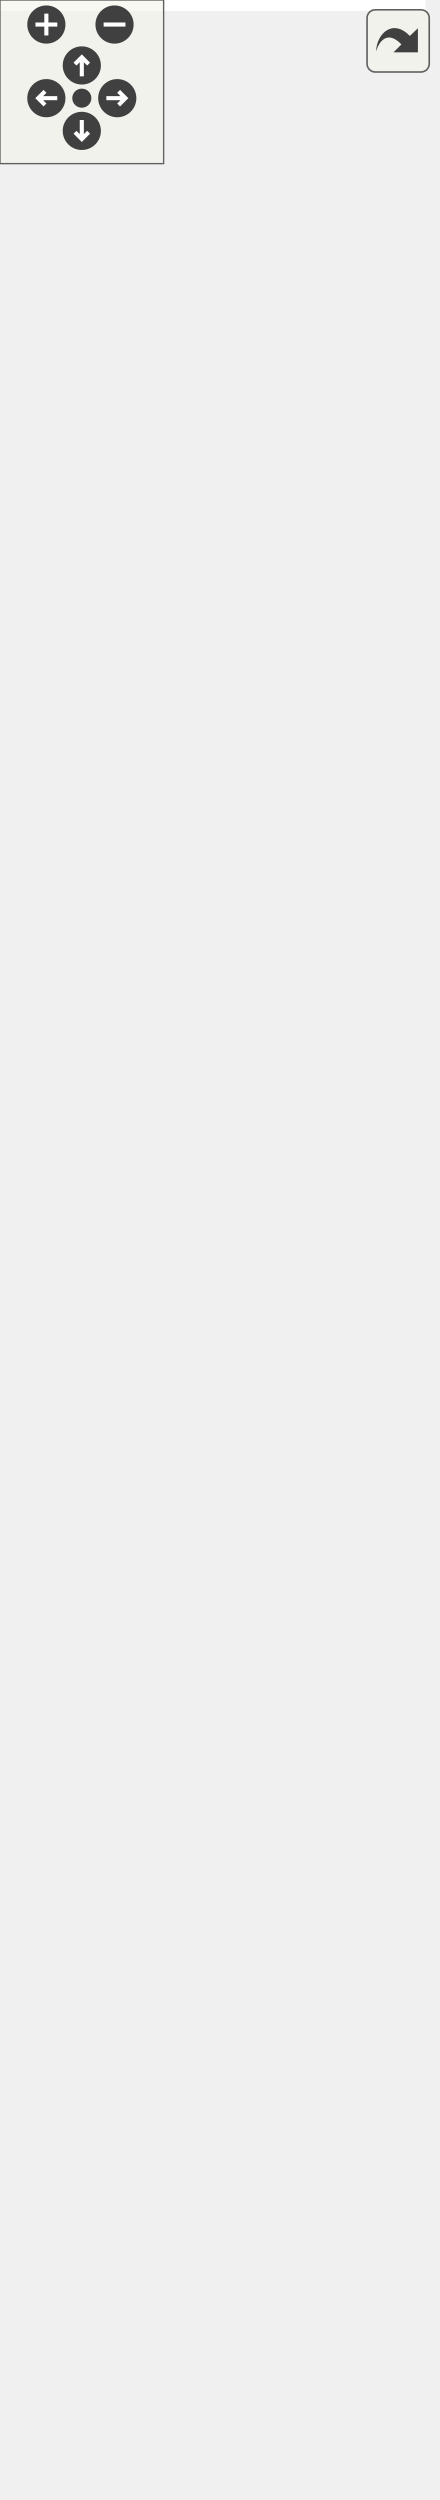
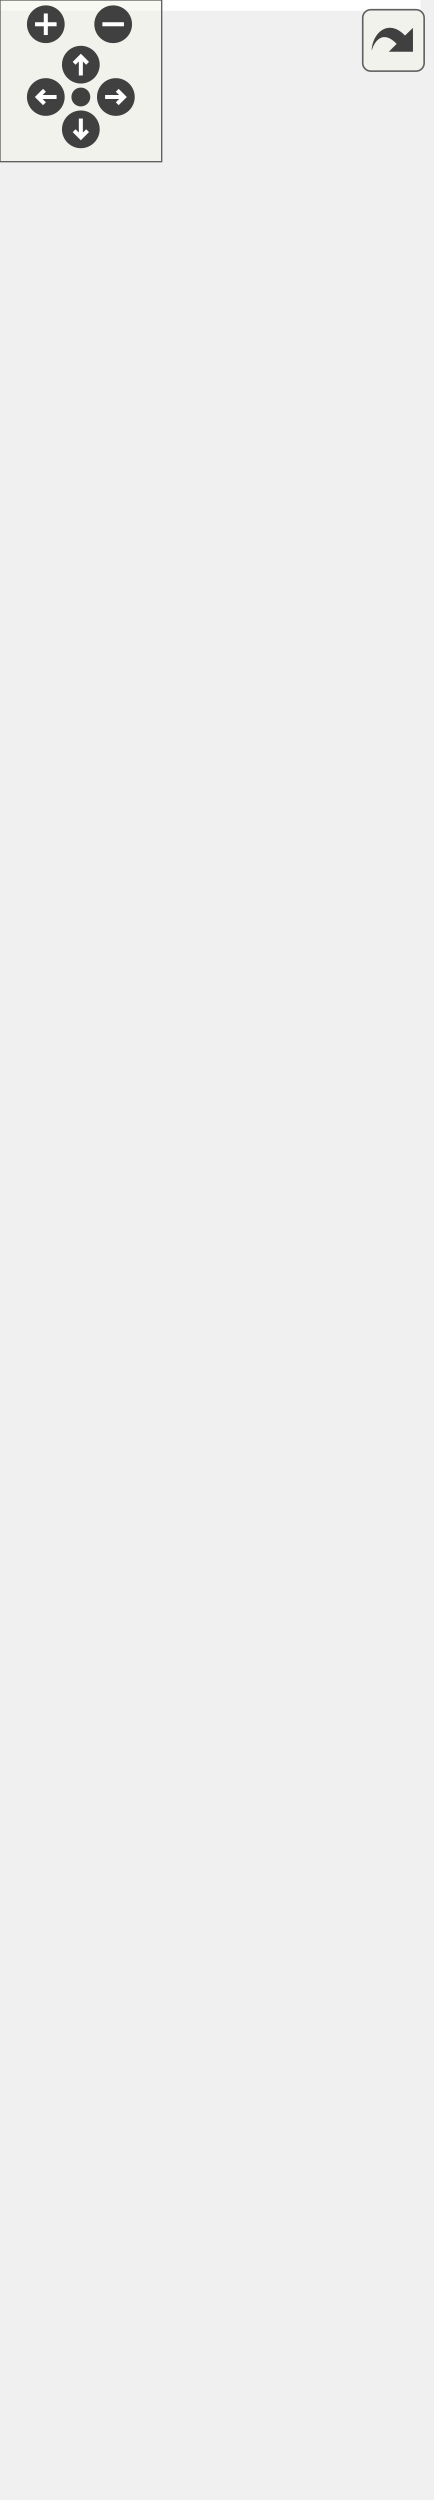
<svg xmlns="http://www.w3.org/2000/svg" xmlns:xlink="http://www.w3.org/1999/xlink" id="main" version="1.1" xml:space="preserve">
  <style type="text/css">
.edge:hover path { stroke: red; }
.edge:hover polygon { stroke: red; fill: red; }
</style>
  <defs>
    <circle id="rim" cx="0" cy="0" r="7" />
    <circle id="rim2" cx="0" cy="0" r="3.5" />
    <g id="zoomPlus">
      <use xlink:href="#rim" fill="#404040">
        <set attributeName="fill" to="#808080" begin="zoomplus.mouseover" end="zoomplus.mouseout" />
      </use>
      <path d="M-4,0h8M0,-4v8" fill="none" stroke="white" stroke-width="1.5" pointer-events="none" />
    </g>
    <g id="zoomMin">
      <use xlink:href="#rim" fill="#404040">
        <set attributeName="fill" to="#808080" begin="zoomminus.mouseover" end="zoomminus.mouseout" />
      </use>
      <path d="M-4,0h8" fill="none" stroke="white" stroke-width="1.5" pointer-events="none" />
    </g>
    <g id="dirArrow">
      <path fill="none" stroke="white" stroke-width="1.5" d="M0,-3.0v7 M-2.5,-0.5L0,-3.0L2.5,-0.5" />
    </g>
    <g id="resetDef">
      <use xlink:href="#rim2" fill="#404040">
        <set attributeName="fill" to="#808080" begin="reset.mouseover" end="reset.mouseout" />
      </use>
    </g>
  </defs>
  <svg id="graph" class="graph">
    <g id="viewport">
-       <polygon fill="white" stroke="transparent" points="-4,4 -4,-856 156,-856 156,4 -4,4" />
+       <polygon fill="white" stroke="transparent" points="-4,4 -4,-867 156,-867 156,4 -4,4" />
      <g id="node1" class="node">
        <g id="a_node1">
          <a xlink:title="Represents simplified view on Altchain's block tree, maintains VBK tree and BTC tree.">
-             <polygon fill="#bfbfbf" stroke="black" points="1.5,-0.5 1.5,-189.5 150.5,-189.5 150.5,-0.5 1.5,-0.5" />
-             <text text-anchor="middle" x="76" y="-177.5" font-family="Helvetica,sans-Serif" font-size="10.00">altintegration::AltBlockTree</text>
-             <polyline fill="none" stroke="black" points="1.5,-170.5 150.5,-170.5 " />
-             <text text-anchor="start" x="9.5" y="-158.5" font-family="Helvetica,sans-Serif" font-size="10.00">+ onInvalidBlockConnected</text>
-             <text text-anchor="start" x="9.5" y="-147.5" font-family="Helvetica,sans-Serif" font-size="10.00">+ onBlockConnected</text>
+             <polygon fill="#bfbfbf" stroke="black" points="1.5,-0.5 1.5,-200.5 150.5,-200.5 150.5,-0.5 1.5,-0.5" />
+             <text text-anchor="middle" x="76" y="-188.5" font-family="Helvetica,sans-Serif" font-size="10.00">altintegration::AltBlockTree</text>
+             <polyline fill="none" stroke="black" points="1.5,-181.5 150.5,-181.5 " />
+             <text text-anchor="start" x="9.5" y="-169.5" font-family="Helvetica,sans-Serif" font-size="10.00">+ onInvalidBlockConnected</text>
+             <text text-anchor="start" x="9.5" y="-158.5" font-family="Helvetica,sans-Serif" font-size="10.00">+ onBlockConnected</text>
+             <text text-anchor="start" x="9.5" y="-147.5" font-family="Helvetica,sans-Serif" font-size="10.00">+ onBeforeOverrideTip</text>
            <polyline fill="none" stroke="black" points="1.5,-140.5 150.5,-140.5 " />
            <text text-anchor="start" x="9.5" y="-128.5" font-family="Helvetica,sans-Serif" font-size="10.00">+ ~AltBlockTree()</text>
            <text text-anchor="start" x="9.5" y="-117.5" font-family="Helvetica,sans-Serif" font-size="10.00">+ AltBlockTree()</text>
            <text text-anchor="start" x="9.5" y="-106.5" font-family="Helvetica,sans-Serif" font-size="10.00">+ acceptBlockHeader()</text>
            <text text-anchor="start" x="9.5" y="-95.5" font-family="Helvetica,sans-Serif" font-size="10.00">+ acceptBlock()</text>
            <text text-anchor="start" x="9.5" y="-84.5" font-family="Helvetica,sans-Serif" font-size="10.00">+ acceptBlock()</text>
            <text text-anchor="start" x="9.5" y="-73.5" font-family="Helvetica,sans-Serif" font-size="10.00">+ acceptBlock()</text>
            <text text-anchor="start" x="9.5" y="-62.5" font-family="Helvetica,sans-Serif" font-size="10.00">+ makeConnectedLeafPayload</text>
            <text text-anchor="start" x="9.5" y="-51.5" font-family="Helvetica,sans-Serif" font-size="10.00">Mutator()</text>
            <text text-anchor="start" x="9.5" y="-40.5" font-family="Helvetica,sans-Serif" font-size="10.00">+ getConnectedTipsAfter()</text>
            <text text-anchor="start" x="9.5" y="-29.5" font-family="Helvetica,sans-Serif" font-size="10.00">+ loadBlockForward()</text>
-             <text text-anchor="start" x="9.5" y="-18.5" font-family="Helvetica,sans-Serif" font-size="10.00">+ loadTip()</text>
+             <text text-anchor="start" x="9.5" y="-18.5" font-family="Helvetica,sans-Serif" font-size="10.00">+ loadBlockBackward()</text>
            <text text-anchor="start" x="9.5" y="-7.5" font-family="Helvetica,sans-Serif" font-size="10.00">and 7 more...</text>
          </a>
        </g>
      </g>
      <g id="node2" class="node">
        <g id="a_node2">
          <a xlink:href="structaltintegration_1_1BaseBlockTree.html" target="_top" xlink:title=" ">
-             <polygon fill="white" stroke="black" points="0,-227.5 0,-515.5 152,-515.5 152,-227.5 0,-227.5" />
-             <text text-anchor="start" x="8" y="-503.5" font-family="Helvetica,sans-Serif" font-size="10.00">altintegration::BaseBlock</text>
-             <text text-anchor="middle" x="76" y="-492.5" font-family="Helvetica,sans-Serif" font-size="10.00">Tree&lt; AltBlock &gt;</text>
-             <polyline fill="none" stroke="black" points="0,-485.5 152,-485.5 " />
-             <text text-anchor="start" x="8" y="-473.5" font-family="Helvetica,sans-Serif" font-size="10.00"># blocks_</text>
-             <text text-anchor="start" x="8" y="-462.5" font-family="Helvetica,sans-Serif" font-size="10.00"># tips_</text>
-             <text text-anchor="start" x="8" y="-451.5" font-family="Helvetica,sans-Serif" font-size="10.00"># activeChain_</text>
-             <text text-anchor="start" x="8" y="-440.5" font-family="Helvetica,sans-Serif" font-size="10.00"># validity_sig_</text>
-             <text text-anchor="start" x="8" y="-429.5" font-family="Helvetica,sans-Serif" font-size="10.00"># blockProvider_</text>
-             <polyline fill="none" stroke="black" points="0,-422.5 152,-422.5 " />
-             <text text-anchor="start" x="8" y="-410.5" font-family="Helvetica,sans-Serif" font-size="10.00">+ getTips()</text>
-             <text text-anchor="start" x="8" y="-399.5" font-family="Helvetica,sans-Serif" font-size="10.00">+ getBlocks()</text>
-             <text text-anchor="start" x="8" y="-388.5" font-family="Helvetica,sans-Serif" font-size="10.00">+ getAllBlocks()</text>
-             <text text-anchor="start" x="8" y="-377.5" font-family="Helvetica,sans-Serif" font-size="10.00">+ getBlockProvider()</text>
-             <text text-anchor="start" x="8" y="-366.5" font-family="Helvetica,sans-Serif" font-size="10.00">+ ~BaseBlockTree()</text>
+             <polygon fill="white" stroke="black" points="0,-238.5 0,-526.5 152,-526.5 152,-238.5 0,-238.5" />
+             <text text-anchor="start" x="8" y="-514.5" font-family="Helvetica,sans-Serif" font-size="10.00">altintegration::BaseBlock</text>
+             <text text-anchor="middle" x="76" y="-503.5" font-family="Helvetica,sans-Serif" font-size="10.00">Tree&lt; AltBlock &gt;</text>
+             <polyline fill="none" stroke="black" points="0,-496.5 152,-496.5 " />
+             <text text-anchor="start" x="8" y="-484.5" font-family="Helvetica,sans-Serif" font-size="10.00"># blocks_</text>
+             <text text-anchor="start" x="8" y="-473.5" font-family="Helvetica,sans-Serif" font-size="10.00"># tips_</text>
+             <text text-anchor="start" x="8" y="-462.5" font-family="Helvetica,sans-Serif" font-size="10.00"># activeChain_</text>
+             <text text-anchor="start" x="8" y="-451.5" font-family="Helvetica,sans-Serif" font-size="10.00"># validity_sig_</text>
+             <text text-anchor="start" x="8" y="-440.5" font-family="Helvetica,sans-Serif" font-size="10.00"># blockProvider_</text>
+             <polyline fill="none" stroke="black" points="0,-433.5 152,-433.5 " />
+             <text text-anchor="start" x="8" y="-421.5" font-family="Helvetica,sans-Serif" font-size="10.00">+ getTips()</text>
+             <text text-anchor="start" x="8" y="-410.5" font-family="Helvetica,sans-Serif" font-size="10.00">+ getBlocks()</text>
+             <text text-anchor="start" x="8" y="-399.5" font-family="Helvetica,sans-Serif" font-size="10.00">+ getAllBlocks()</text>
+             <text text-anchor="start" x="8" y="-388.5" font-family="Helvetica,sans-Serif" font-size="10.00">+ getBlockProvider()</text>
+             <text text-anchor="start" x="8" y="-377.5" font-family="Helvetica,sans-Serif" font-size="10.00">+ ~BaseBlockTree()</text>
+             <text text-anchor="start" x="8" y="-366.5" font-family="Helvetica,sans-Serif" font-size="10.00">+ BaseBlockTree()</text>
            <text text-anchor="start" x="8" y="-355.5" font-family="Helvetica,sans-Serif" font-size="10.00">+ BaseBlockTree()</text>
            <text text-anchor="start" x="8" y="-344.5" font-family="Helvetica,sans-Serif" font-size="10.00">+ BaseBlockTree()</text>
-             <text text-anchor="start" x="8" y="-333.5" font-family="Helvetica,sans-Serif" font-size="10.00">+ BaseBlockTree()</text>
+             <text text-anchor="start" x="8" y="-333.5" font-family="Helvetica,sans-Serif" font-size="10.00">+ operator=()</text>
            <text text-anchor="start" x="8" y="-322.5" font-family="Helvetica,sans-Serif" font-size="10.00">+ operator=()</text>
-             <text text-anchor="start" x="8" y="-311.5" font-family="Helvetica,sans-Serif" font-size="10.00">+ operator=()</text>
-             <text text-anchor="start" x="8" y="-300.5" font-family="Helvetica,sans-Serif" font-size="10.00">and 26 more...</text>
-             <text text-anchor="start" x="8" y="-289.5" font-family="Helvetica,sans-Serif" font-size="10.00"># eraseBlock()</text>
-             <text text-anchor="start" x="8" y="-278.5" font-family="Helvetica,sans-Serif" font-size="10.00"># toPrettyString()</text>
+             <text text-anchor="start" x="8" y="-311.5" font-family="Helvetica,sans-Serif" font-size="10.00">and 26 more...</text>
+             <text text-anchor="start" x="8" y="-300.5" font-family="Helvetica,sans-Serif" font-size="10.00"># eraseBlock()</text>
+             <text text-anchor="start" x="8" y="-289.5" font-family="Helvetica,sans-Serif" font-size="10.00"># toPrettyString()</text>
+             <text text-anchor="start" x="8" y="-278.5" font-family="Helvetica,sans-Serif" font-size="10.00"># decreaseAppliedBlockCount()</text>
            <text text-anchor="start" x="8" y="-267.5" font-family="Helvetica,sans-Serif" font-size="10.00"># decreaseAppliedBlockCount()</text>
-             <text text-anchor="start" x="8" y="-256.5" font-family="Helvetica,sans-Serif" font-size="10.00"># decreaseAppliedBlockCount()</text>
+             <text text-anchor="start" x="8" y="-256.5" font-family="Helvetica,sans-Serif" font-size="10.00"># increaseAppliedBlockCount()</text>
            <text text-anchor="start" x="8" y="-245.5" font-family="Helvetica,sans-Serif" font-size="10.00"># increaseAppliedBlockCount()</text>
-             <text text-anchor="start" x="8" y="-234.5" font-family="Helvetica,sans-Serif" font-size="10.00"># increaseAppliedBlockCount()</text>
          </a>
        </g>
      </g>
      <g id="edge1" class="edge">
-         <path fill="none" stroke="midnightblue" d="M76,-217.09C76,-207.79 76,-198.58 76,-189.65" />
-         <polygon fill="none" stroke="midnightblue" points="72.5,-217.22 76,-227.22 79.5,-217.22 72.5,-217.22" />
+         <path fill="none" stroke="midnightblue" d="M76,-228.16C76,-218.9 76,-209.73 76,-200.8" />
+         <polygon fill="none" stroke="midnightblue" points="72.5,-228.22 76,-238.22 79.5,-228.22 72.5,-228.22" />
      </g>
      <g id="node3" class="node">
        <g id="a_node3">
          <a xlink:href="structaltintegration_1_1BaseBlockTree.html" target="_top" xlink:title="Base block tree that stores all blocks, maintains tree tips, maintains active chain.">
-             <polygon fill="white" stroke="black" points="0,-563.5 0,-851.5 152,-851.5 152,-563.5 0,-563.5" />
-             <text text-anchor="start" x="8" y="-839.5" font-family="Helvetica,sans-Serif" font-size="10.00">altintegration::BaseBlock</text>
-             <text text-anchor="middle" x="76" y="-828.5" font-family="Helvetica,sans-Serif" font-size="10.00">Tree&lt; Block &gt;</text>
-             <polyline fill="none" stroke="black" points="0,-821.5 152,-821.5 " />
-             <text text-anchor="start" x="8" y="-809.5" font-family="Helvetica,sans-Serif" font-size="10.00"># blocks_</text>
-             <text text-anchor="start" x="8" y="-798.5" font-family="Helvetica,sans-Serif" font-size="10.00"># tips_</text>
-             <text text-anchor="start" x="8" y="-787.5" font-family="Helvetica,sans-Serif" font-size="10.00"># activeChain_</text>
-             <text text-anchor="start" x="8" y="-776.5" font-family="Helvetica,sans-Serif" font-size="10.00"># validity_sig_</text>
-             <text text-anchor="start" x="8" y="-765.5" font-family="Helvetica,sans-Serif" font-size="10.00"># blockProvider_</text>
-             <polyline fill="none" stroke="black" points="0,-758.5 152,-758.5 " />
-             <text text-anchor="start" x="8" y="-746.5" font-family="Helvetica,sans-Serif" font-size="10.00">+ getTips()</text>
-             <text text-anchor="start" x="8" y="-735.5" font-family="Helvetica,sans-Serif" font-size="10.00">+ getBlocks()</text>
-             <text text-anchor="start" x="8" y="-724.5" font-family="Helvetica,sans-Serif" font-size="10.00">+ getAllBlocks()</text>
-             <text text-anchor="start" x="8" y="-713.5" font-family="Helvetica,sans-Serif" font-size="10.00">+ getBlockProvider()</text>
-             <text text-anchor="start" x="8" y="-702.5" font-family="Helvetica,sans-Serif" font-size="10.00">+ ~BaseBlockTree()</text>
+             <polygon fill="white" stroke="black" points="0,-574.5 0,-862.5 152,-862.5 152,-574.5 0,-574.5" />
+             <text text-anchor="start" x="8" y="-850.5" font-family="Helvetica,sans-Serif" font-size="10.00">altintegration::BaseBlock</text>
+             <text text-anchor="middle" x="76" y="-839.5" font-family="Helvetica,sans-Serif" font-size="10.00">Tree&lt; Block &gt;</text>
+             <polyline fill="none" stroke="black" points="0,-832.5 152,-832.5 " />
+             <text text-anchor="start" x="8" y="-820.5" font-family="Helvetica,sans-Serif" font-size="10.00"># blocks_</text>
+             <text text-anchor="start" x="8" y="-809.5" font-family="Helvetica,sans-Serif" font-size="10.00"># tips_</text>
+             <text text-anchor="start" x="8" y="-798.5" font-family="Helvetica,sans-Serif" font-size="10.00"># activeChain_</text>
+             <text text-anchor="start" x="8" y="-787.5" font-family="Helvetica,sans-Serif" font-size="10.00"># validity_sig_</text>
+             <text text-anchor="start" x="8" y="-776.5" font-family="Helvetica,sans-Serif" font-size="10.00"># blockProvider_</text>
+             <polyline fill="none" stroke="black" points="0,-769.5 152,-769.5 " />
+             <text text-anchor="start" x="8" y="-757.5" font-family="Helvetica,sans-Serif" font-size="10.00">+ getTips()</text>
+             <text text-anchor="start" x="8" y="-746.5" font-family="Helvetica,sans-Serif" font-size="10.00">+ getBlocks()</text>
+             <text text-anchor="start" x="8" y="-735.5" font-family="Helvetica,sans-Serif" font-size="10.00">+ getAllBlocks()</text>
+             <text text-anchor="start" x="8" y="-724.5" font-family="Helvetica,sans-Serif" font-size="10.00">+ getBlockProvider()</text>
+             <text text-anchor="start" x="8" y="-713.5" font-family="Helvetica,sans-Serif" font-size="10.00">+ ~BaseBlockTree()</text>
+             <text text-anchor="start" x="8" y="-702.5" font-family="Helvetica,sans-Serif" font-size="10.00">+ BaseBlockTree()</text>
            <text text-anchor="start" x="8" y="-691.5" font-family="Helvetica,sans-Serif" font-size="10.00">+ BaseBlockTree()</text>
-             <text text-anchor="start" x="8" y="-680.5" font-family="Helvetica,sans-Serif" font-size="10.00">+ BaseBlockTree()</text>
-             <text text-anchor="start" x="8" y="-669.5" font-family="Helvetica,sans-Serif" font-size="10.00">+ operator=()</text>
-             <text text-anchor="start" x="8" y="-658.5" font-family="Helvetica,sans-Serif" font-size="10.00">+ BaseBlockTree()</text>
-             <text text-anchor="start" x="8" y="-647.5" font-family="Helvetica,sans-Serif" font-size="10.00">+ operator=()</text>
-             <text text-anchor="start" x="8" y="-636.5" font-family="Helvetica,sans-Serif" font-size="10.00">and 26 more...</text>
-             <text text-anchor="start" x="8" y="-625.5" font-family="Helvetica,sans-Serif" font-size="10.00"># eraseBlock()</text>
-             <text text-anchor="start" x="8" y="-614.5" font-family="Helvetica,sans-Serif" font-size="10.00"># toPrettyString()</text>
-             <text text-anchor="start" x="8" y="-603.5" font-family="Helvetica,sans-Serif" font-size="10.00"># decreaseAppliedBlockCount()</text>
-             <text text-anchor="start" x="8" y="-592.5" font-family="Helvetica,sans-Serif" font-size="10.00"># increaseAppliedBlockCount()</text>
-             <text text-anchor="start" x="8" y="-581.5" font-family="Helvetica,sans-Serif" font-size="10.00"># decreaseAppliedBlockCount()</text>
-             <text text-anchor="start" x="8" y="-570.5" font-family="Helvetica,sans-Serif" font-size="10.00"># increaseAppliedBlockCount()</text>
+             <text text-anchor="start" x="8" y="-680.5" font-family="Helvetica,sans-Serif" font-size="10.00">+ operator=()</text>
+             <text text-anchor="start" x="8" y="-669.5" font-family="Helvetica,sans-Serif" font-size="10.00">+ BaseBlockTree()</text>
+             <text text-anchor="start" x="8" y="-658.5" font-family="Helvetica,sans-Serif" font-size="10.00">+ operator=()</text>
+             <text text-anchor="start" x="8" y="-647.5" font-family="Helvetica,sans-Serif" font-size="10.00">and 26 more...</text>
+             <text text-anchor="start" x="8" y="-636.5" font-family="Helvetica,sans-Serif" font-size="10.00"># eraseBlock()</text>
+             <text text-anchor="start" x="8" y="-625.5" font-family="Helvetica,sans-Serif" font-size="10.00"># toPrettyString()</text>
+             <text text-anchor="start" x="8" y="-614.5" font-family="Helvetica,sans-Serif" font-size="10.00"># decreaseAppliedBlockCount()</text>
+             <text text-anchor="start" x="8" y="-603.5" font-family="Helvetica,sans-Serif" font-size="10.00"># increaseAppliedBlockCount()</text>
+             <text text-anchor="start" x="8" y="-592.5" font-family="Helvetica,sans-Serif" font-size="10.00"># decreaseAppliedBlockCount()</text>
+             <text text-anchor="start" x="8" y="-581.5" font-family="Helvetica,sans-Serif" font-size="10.00"># increaseAppliedBlockCount()</text>
          </a>
        </g>
      </g>
      <g id="edge2" class="edge">
-         <path fill="none" stroke="orange" d="M76,-553.34C76,-540.76 76,-528.07 76,-515.57" />
-         <polygon fill="orange" stroke="orange" points="72.5,-553.4 76,-563.4 79.5,-553.4 72.5,-553.4" />
-         <text text-anchor="middle" x="104" y="-537" font-family="Helvetica,sans-Serif" font-size="10.00"> &lt; AltBlock &gt;</text>
+         <path fill="none" stroke="orange" d="M76,-564.34C76,-551.76 76,-539.07 76,-526.57" />
+         <polygon fill="orange" stroke="orange" points="72.5,-564.4 76,-574.4 79.5,-564.4 72.5,-564.4" />
+         <text text-anchor="middle" x="104" y="-548" font-family="Helvetica,sans-Serif" font-size="10.00"> &lt; AltBlock &gt;</text>
      </g>
    </g>
  </svg>
  <g id="navigator" transform="translate(0 0)" fill="#404254">
    <rect fill="#f2f5e9" fill-opacity="0.5" stroke="#606060" stroke-width=".5" x="0" y="0" width="60" height="60" />
    <use id="zoomplus" xlink:href="#zoomPlus" x="17" y="9" />
    <use id="zoomminus" xlink:href="#zoomMin" x="42" y="9" />
    <use id="reset" xlink:href="#resetDef" x="30" y="36" />
    <g id="arrowUp" xlink:href="#dirArrow" transform="translate(30 24)">
      <use xlink:href="#rim" fill="#404040">
        <set attributeName="fill" to="#808080" begin="arrowUp.mouseover" end="arrowUp.mouseout" />
      </use>
      <path fill="none" stroke="white" stroke-width="1.5" d="M0,-3.0v7 M-2.5,-0.5L0,-3.0L2.5,-0.5" />
    </g>
    <g id="arrowRight" xlink:href="#dirArrow" transform="rotate(90) translate(36 -43)">
      <use xlink:href="#rim" fill="#404040">
        <set attributeName="fill" to="#808080" begin="arrowRight.mouseover" end="arrowRight.mouseout" />
      </use>
      <path fill="none" stroke="white" stroke-width="1.5" d="M0,-3.0v7 M-2.5,-0.5L0,-3.0L2.5,-0.5" />
    </g>
    <g id="arrowDown" xlink:href="#dirArrow" transform="rotate(180) translate(-30 -48)">
      <use xlink:href="#rim" fill="#404040">
        <set attributeName="fill" to="#808080" begin="arrowDown.mouseover" end="arrowDown.mouseout" />
      </use>
      <path fill="none" stroke="white" stroke-width="1.5" d="M0,-3.0v7 M-2.5,-0.5L0,-3.0L2.5,-0.5" />
    </g>
    <g id="arrowLeft" xlink:href="#dirArrow" transform="rotate(270) translate(-36 17)">
      <use xlink:href="#rim" fill="#404040">
        <set attributeName="fill" to="#808080" begin="arrowLeft.mouseover" end="arrowLeft.mouseout" />
      </use>
      <path fill="none" stroke="white" stroke-width="1.5" d="M0,-3.0v7 M-2.5,-0.5L0,-3.0L2.5,-0.5" />
    </g>
  </g>
  <svg viewBox="0 0 15 15" width="100%" height="30px" preserveAspectRatio="xMaxYMin meet">
    <g id="arrow_out" transform="scale(0.3 0.3)">
      <a xlink:href="structaltintegration_1_1AltBlockTree__inherit__graph_org.svg" target="_base">
        <rect id="button" ry="5" rx="5" y="6" x="6" height="38" width="38" fill="#f2f5e9" fill-opacity="0.5" stroke="#606060" stroke-width="1.0" />
        <path id="arrow" d="M 11.5,31.437 C 11.94,20.098 22.043,11.323 32.159,21.979 L 37.069,17.246 C 37.069,17.246 37.088,32 37.088,32 L 22.16,31.978 C 22.16,31.978 26.998,27.14 26.998,27.14 C 18.529,18.264 13.292,25.23 11.5,31.437 z" style="fill:#404040;" />
      </a>
    </g>
  </svg>
</svg>
